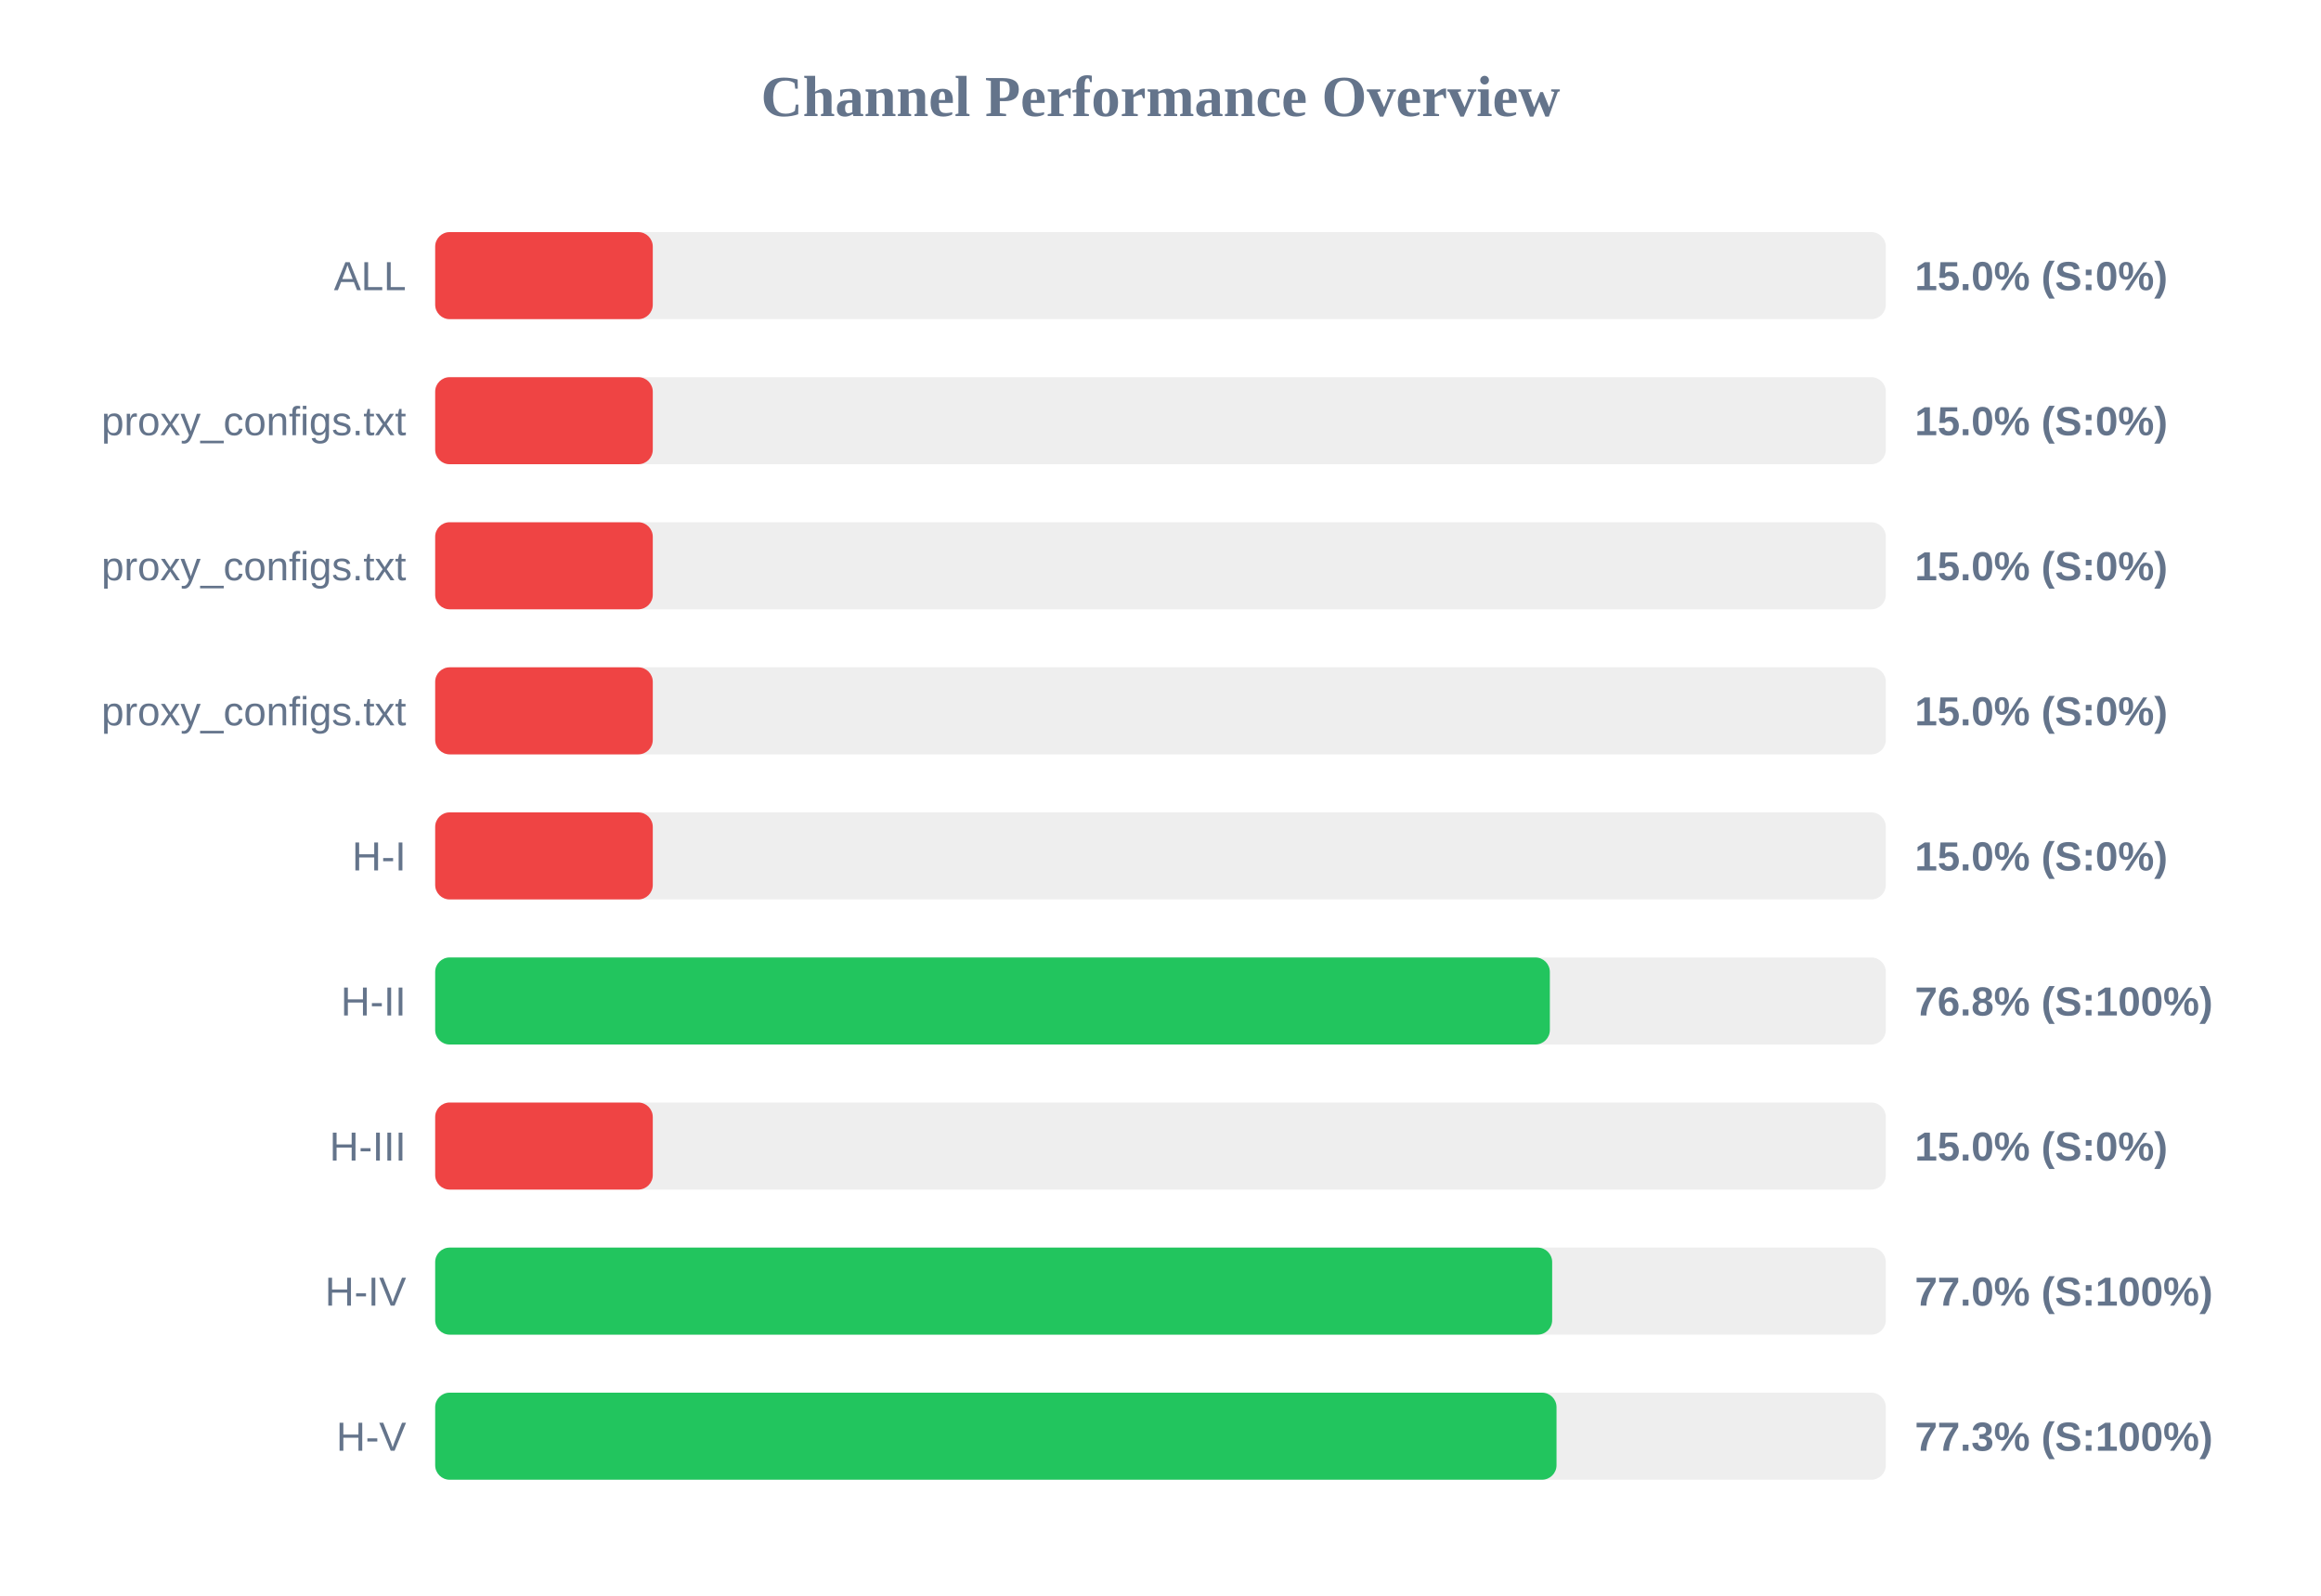
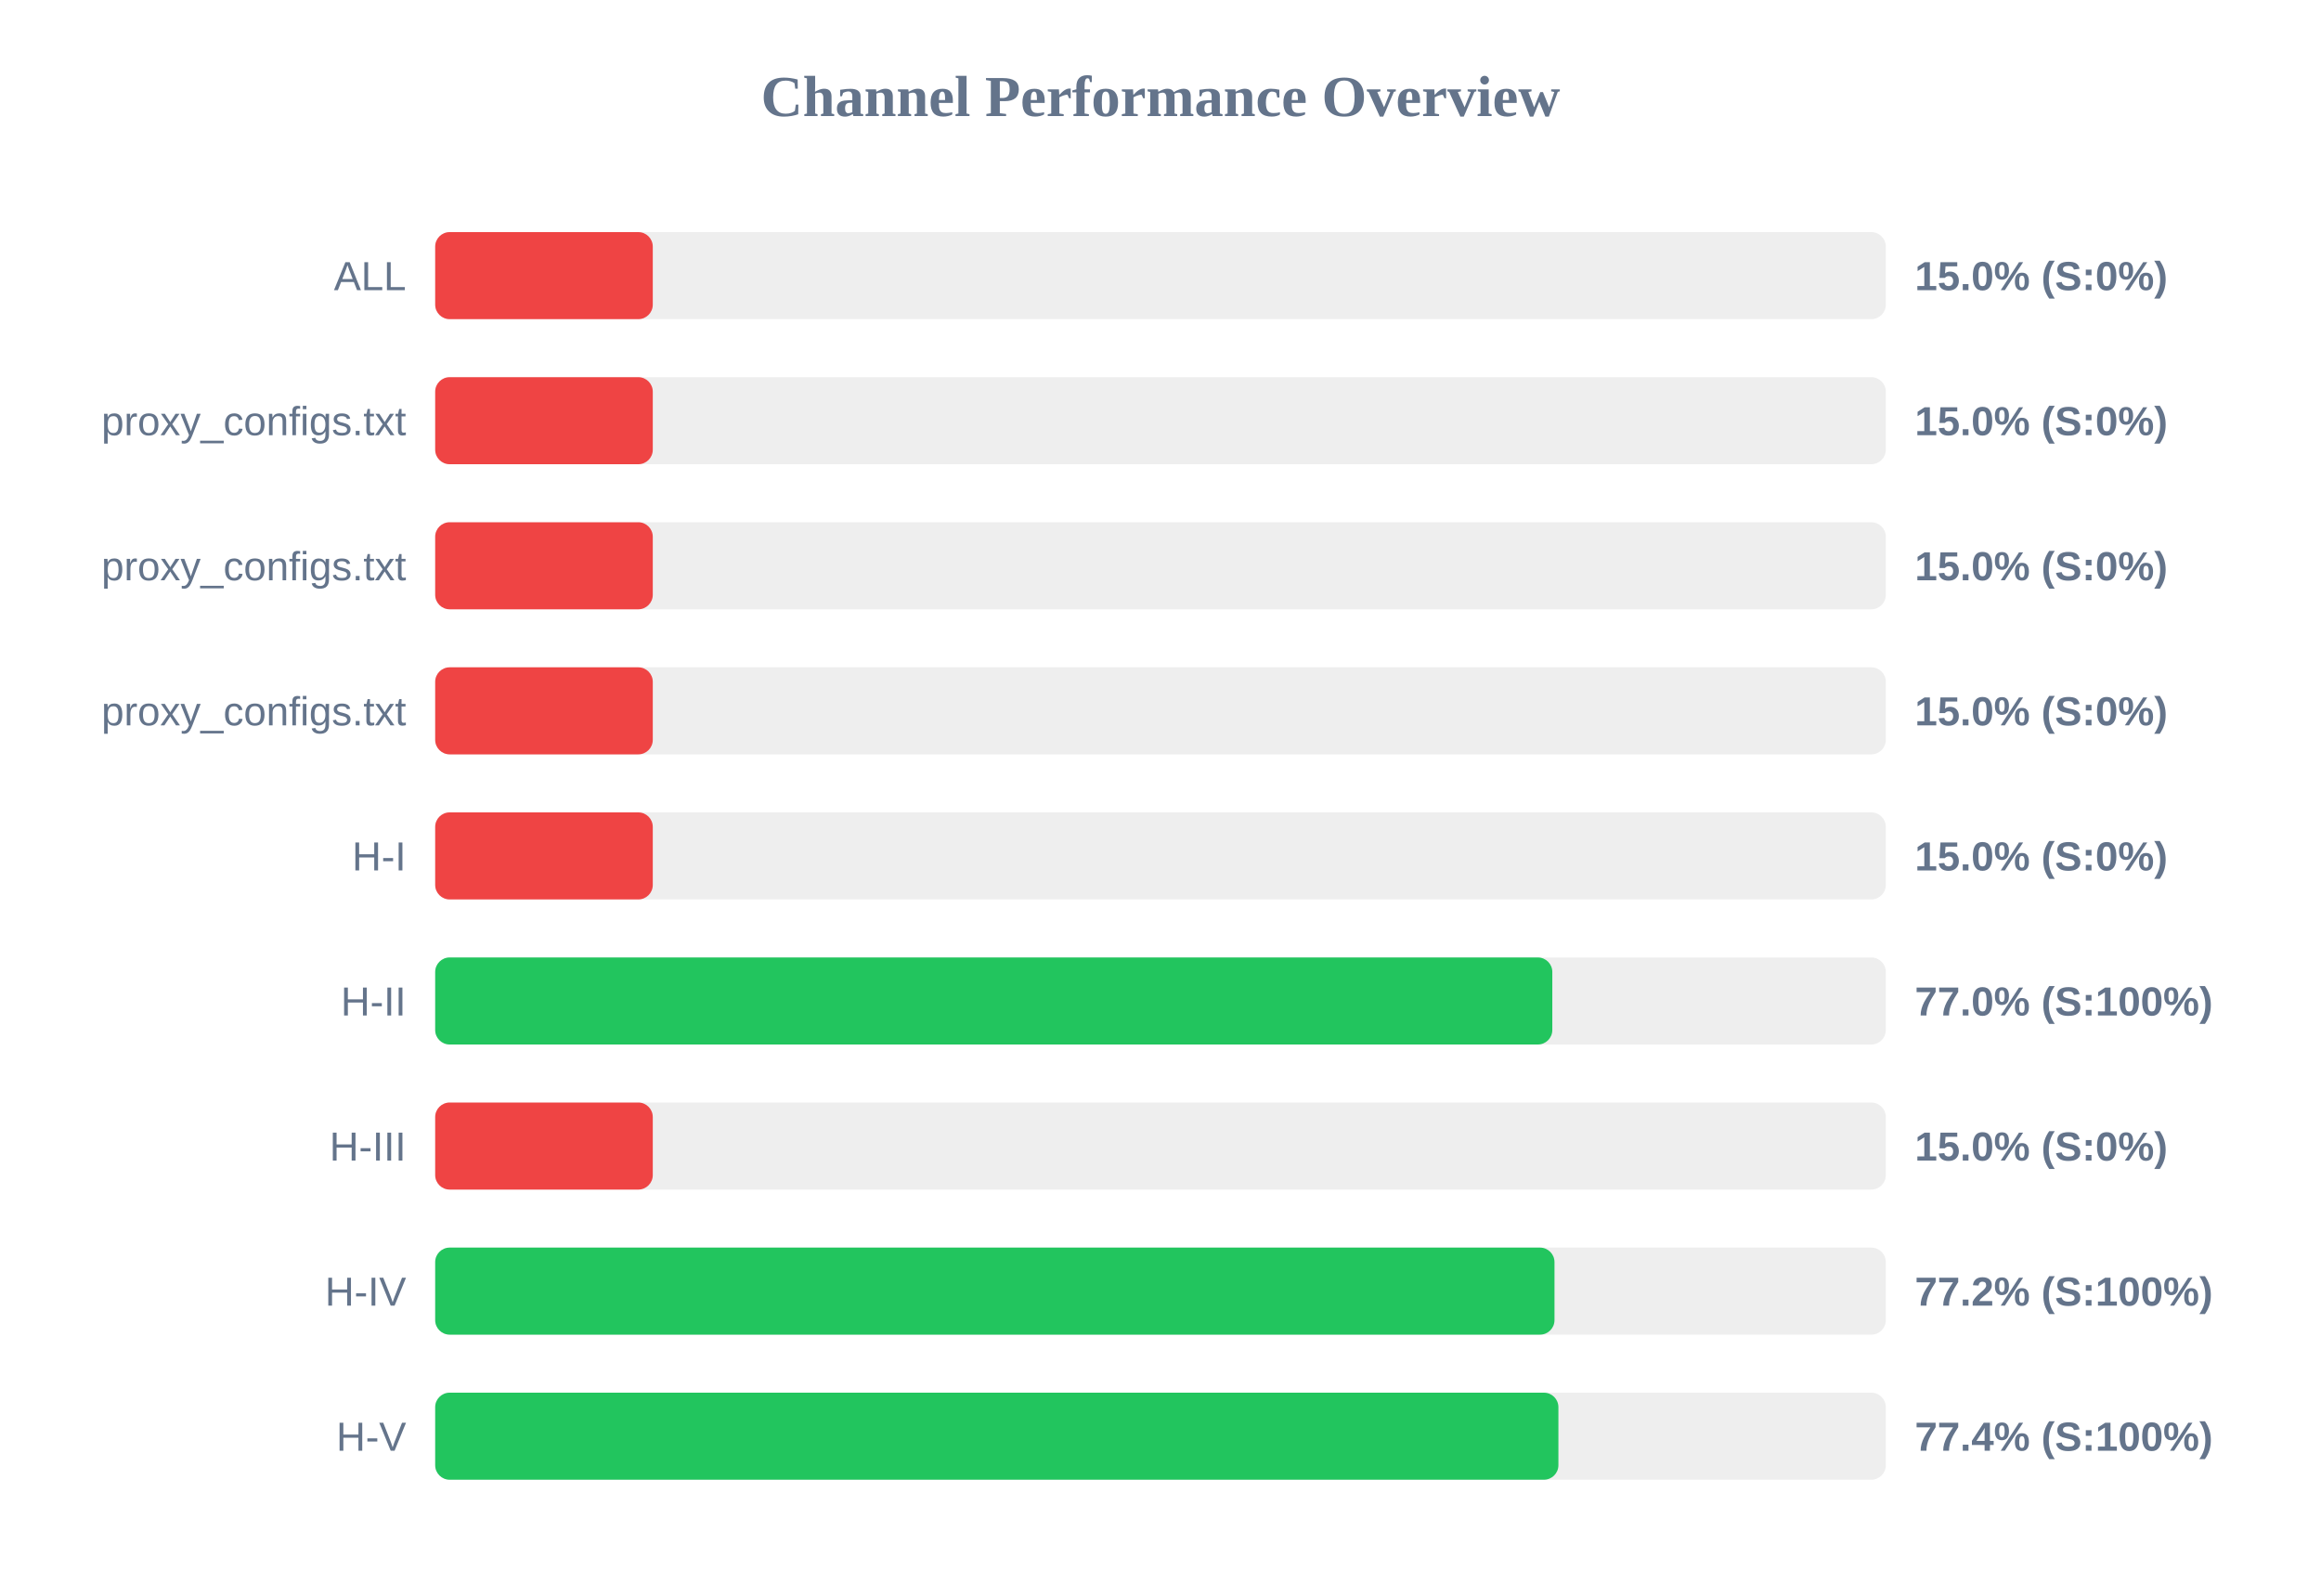
<svg xmlns="http://www.w3.org/2000/svg" width="800" height="550" version="1.1">
  <style>
        .row { font: 14px Arial; fill: #64748b; }
        .score { font: bold 14px Arial; fill: #64748b; }
    </style>
  <text x="400" y="40" text-anchor="middle" font-size="20px" font-weight="bold" fill="#64748b">Channel Performance Overview</text>
  <rect x="150" y="80" width="500" height="30" fill="#eee" rx="5" />
  <rect x="150" y="80" width="75.0" height="30" fill="#ef4444" rx="5" />
  <text x="140" y="100" text-anchor="end" class="row">ALL</text>
  <text x="660" y="100" text-anchor="start" class="score">15.0% (S:0%)</text>
  <rect x="150" y="130" width="500" height="30" fill="#eee" rx="5" />
  <rect x="150" y="130" width="75.0" height="30" fill="#ef4444" rx="5" />
  <text x="140" y="150" text-anchor="end" class="row">proxy_configs.txt</text>
  <text x="660" y="150" text-anchor="start" class="score">15.0% (S:0%)</text>
  <rect x="150" y="180" width="500" height="30" fill="#eee" rx="5" />
  <rect x="150" y="180" width="75.0" height="30" fill="#ef4444" rx="5" />
  <text x="140" y="200" text-anchor="end" class="row">proxy_configs.txt</text>
  <text x="660" y="200" text-anchor="start" class="score">15.0% (S:0%)</text>
  <rect x="150" y="230" width="500" height="30" fill="#eee" rx="5" />
  <rect x="150" y="230" width="75.0" height="30" fill="#ef4444" rx="5" />
  <text x="140" y="250" text-anchor="end" class="row">proxy_configs.txt</text>
  <text x="660" y="250" text-anchor="start" class="score">15.0% (S:0%)</text>
  <rect x="150" y="280" width="500" height="30" fill="#eee" rx="5" />
  <rect x="150" y="280" width="75.0" height="30" fill="#ef4444" rx="5" />
  <text x="140" y="300" text-anchor="end" class="row">H-I</text>
  <text x="660" y="300" text-anchor="start" class="score">15.0% (S:0%)</text>
  <rect x="150" y="330" width="500" height="30" fill="#eee" rx="5" />
-   <rect x="150" y="330" width="384.2" height="30" fill="#22c55e" rx="5" />
+   <rect x="150" y="330" width="385.05" height="30" fill="#22c55e" rx="5" />
  <text x="140" y="350" text-anchor="end" class="row">H-II</text>
-   <text x="660" y="350" text-anchor="start" class="score">76.8% (S:100%)</text>
+   <text x="660" y="350" text-anchor="start" class="score">77.0% (S:100%)</text>
  <rect x="150" y="380" width="500" height="30" fill="#eee" rx="5" />
  <rect x="150" y="380" width="75.0" height="30" fill="#ef4444" rx="5" />
  <text x="140" y="400" text-anchor="end" class="row">H-III</text>
  <text x="660" y="400" text-anchor="start" class="score">15.0% (S:0%)</text>
  <rect x="150" y="430" width="500" height="30" fill="#eee" rx="5" />
-   <rect x="150" y="430" width="385.0" height="30" fill="#22c55e" rx="5" />
+   <rect x="150" y="430" width="385.8" height="30" fill="#22c55e" rx="5" />
  <text x="140" y="450" text-anchor="end" class="row">H-IV</text>
-   <text x="660" y="450" text-anchor="start" class="score">77.0% (S:100%)</text>
+   <text x="660" y="450" text-anchor="start" class="score">77.2% (S:100%)</text>
  <rect x="150" y="480" width="500" height="30" fill="#eee" rx="5" />
-   <rect x="150" y="480" width="386.5" height="30" fill="#22c55e" rx="5" />
+   <rect x="150" y="480" width="387.15" height="30" fill="#22c55e" rx="5" />
  <text x="140" y="500" text-anchor="end" class="row">H-V</text>
-   <text x="660" y="500" text-anchor="start" class="score">77.3% (S:100%)</text>
+   <text x="660" y="500" text-anchor="start" class="score">77.4% (S:100%)</text>
</svg>
